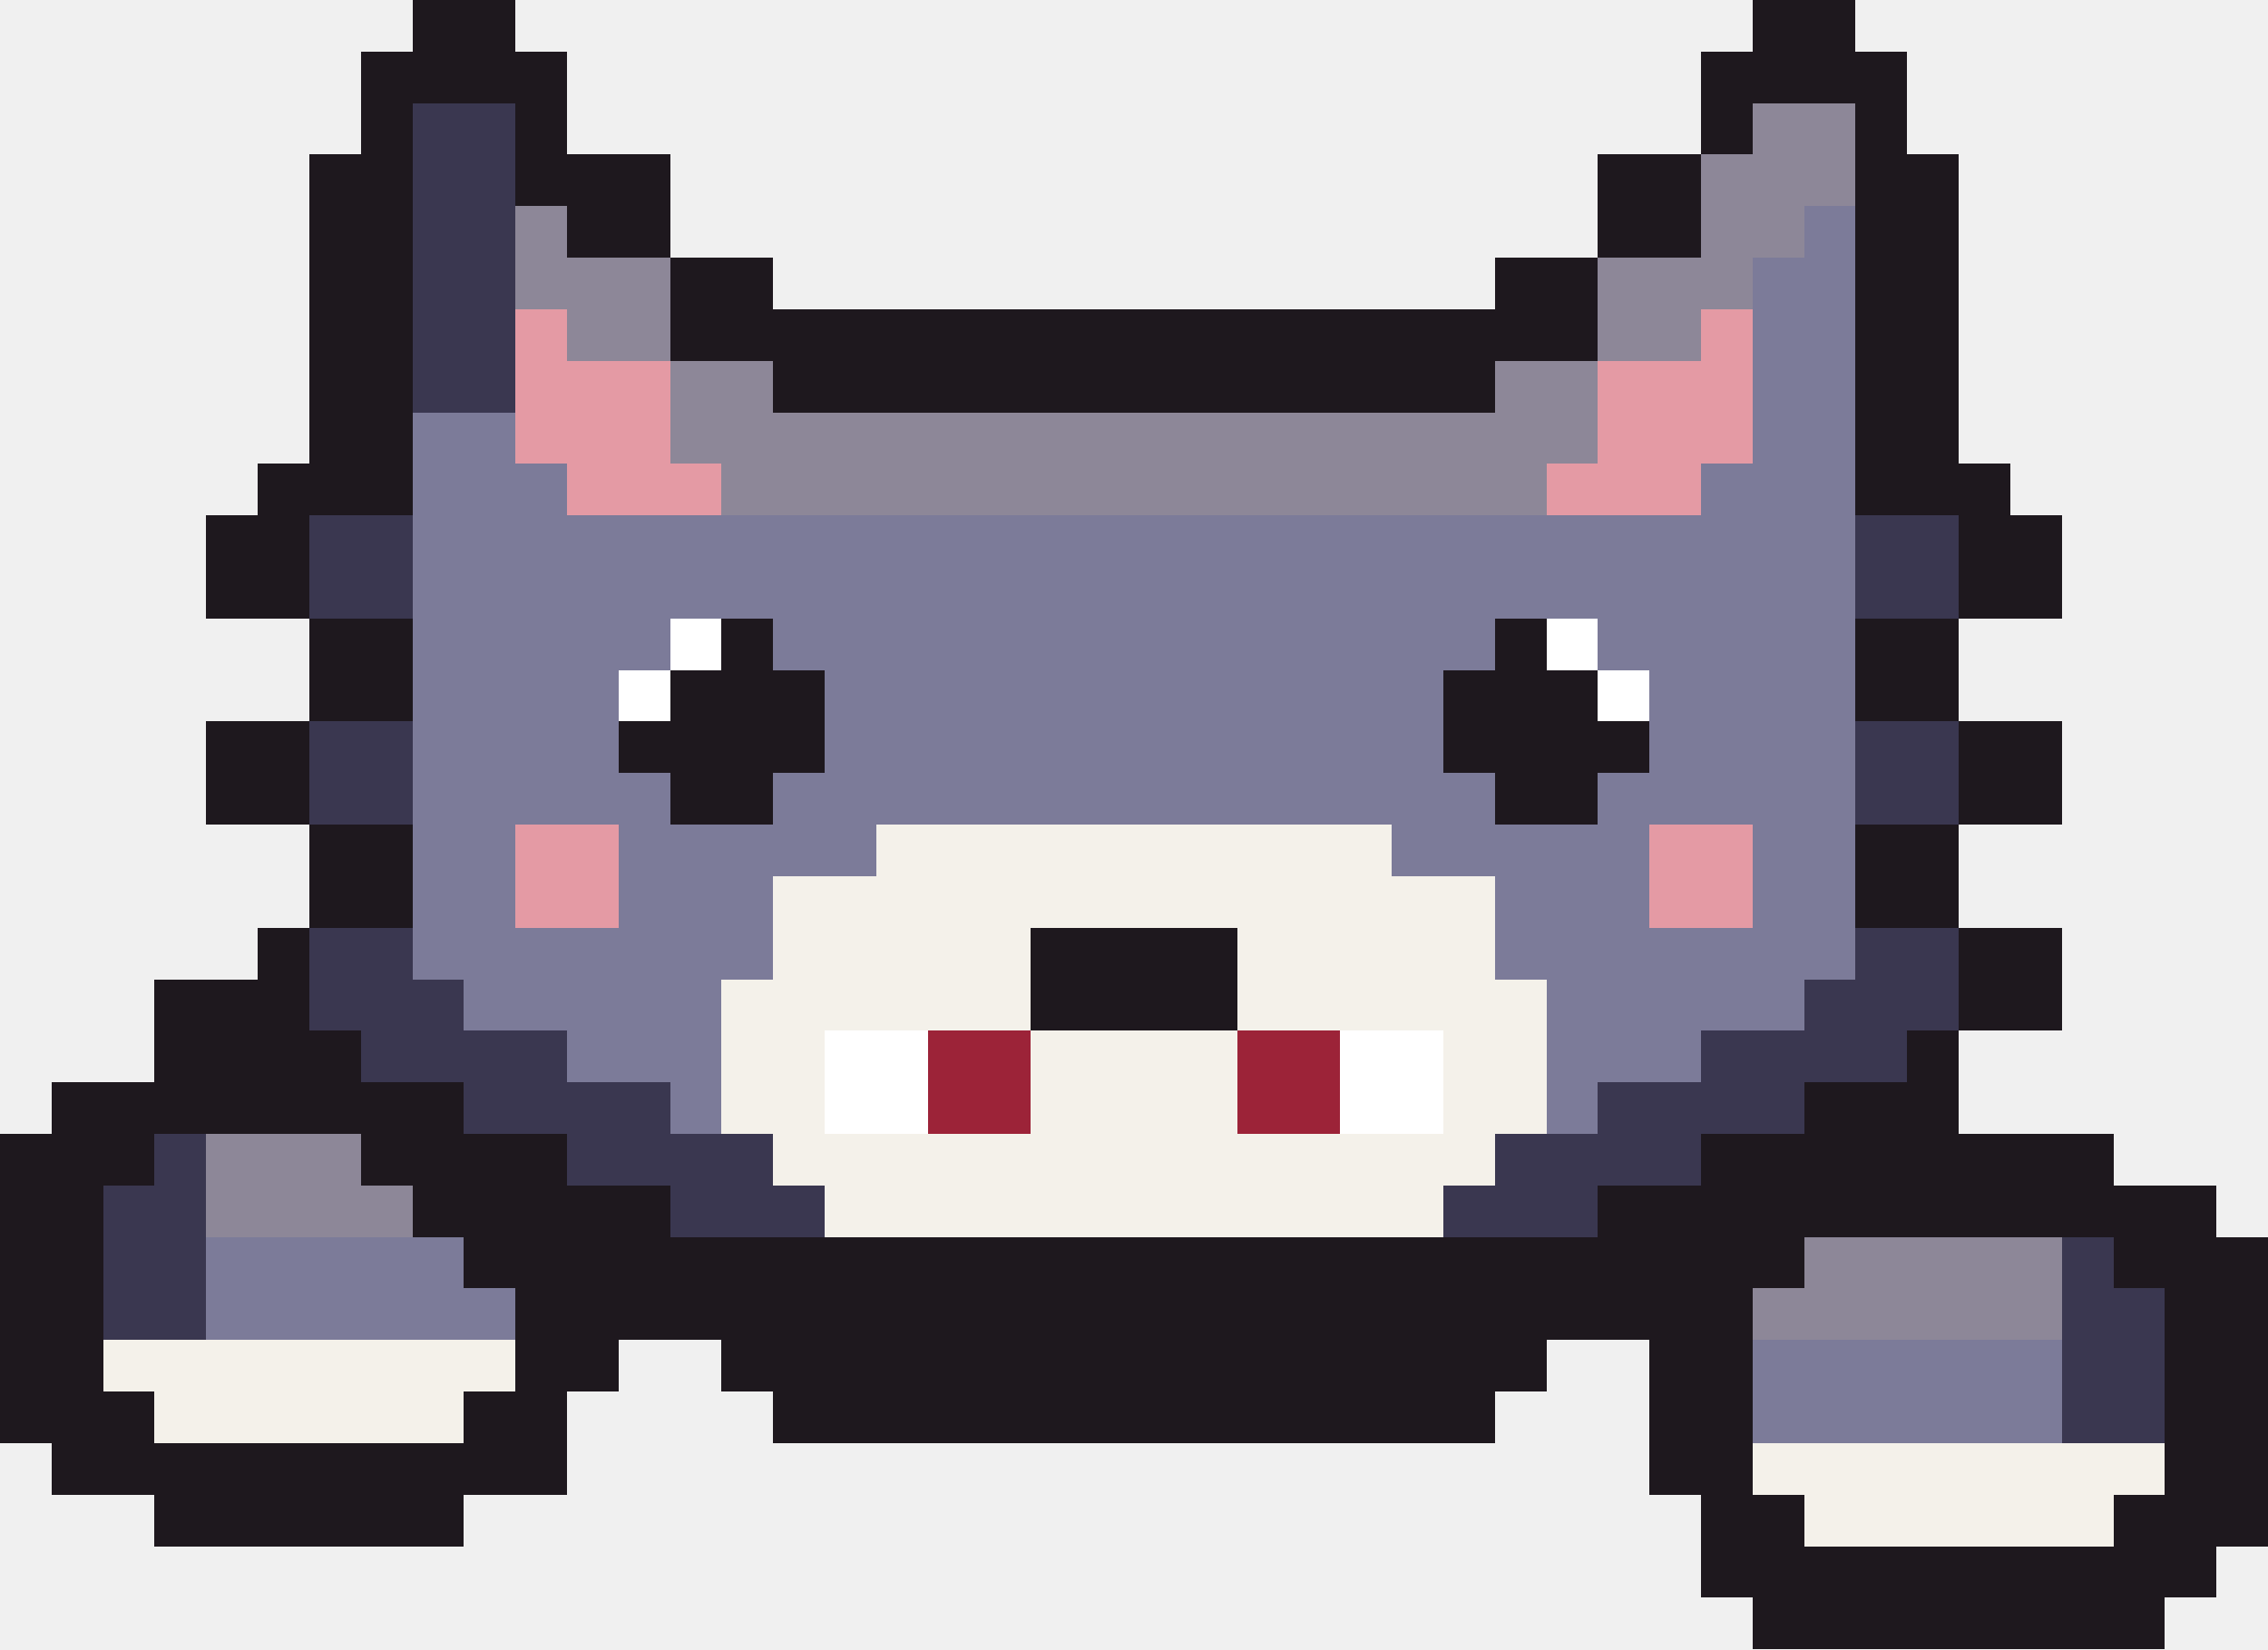
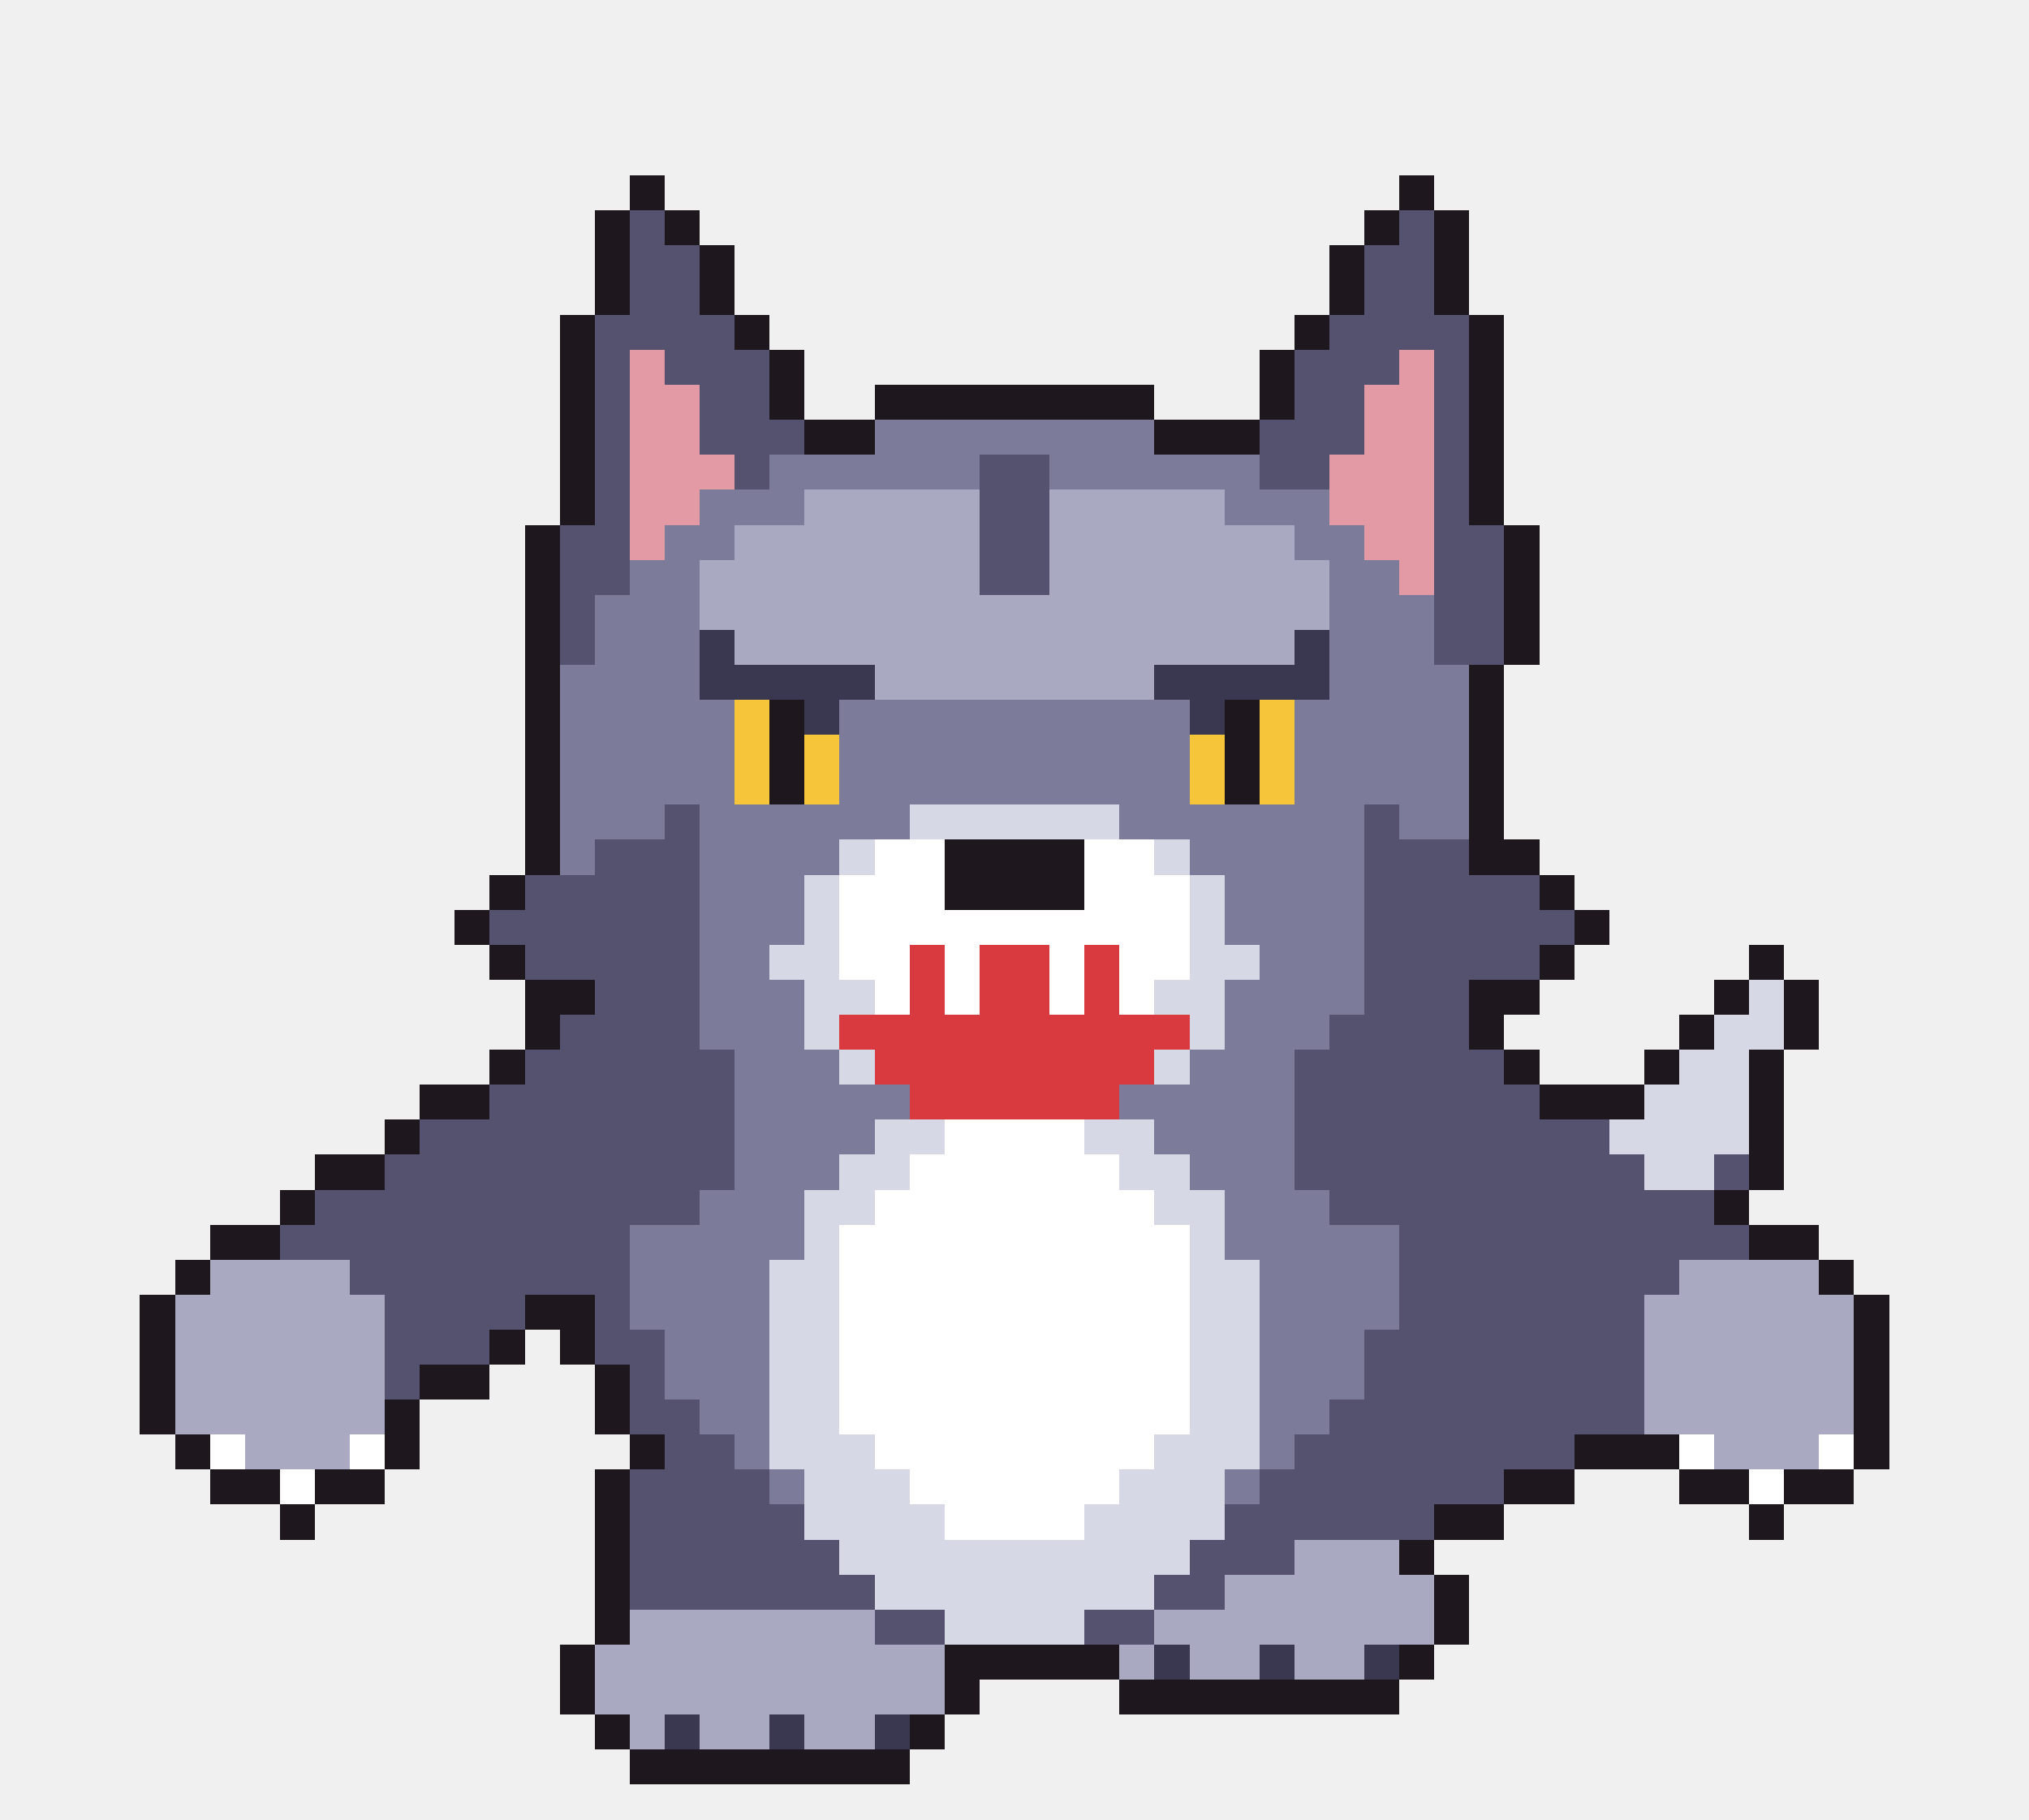
- <svg xmlns="http://www.w3.org/2000/svg" width="44" height="32" viewBox="0 0 44 32" shape-rendering="crispEdges">
-   <rect x="8" y="0" width="2" height="1" fill="#1e181e" />
-   <rect x="34" y="0" width="2" height="1" fill="#1e181e" />
-   <rect x="7" y="1" width="4" height="1" fill="#1e181e" />
-   <rect x="33" y="1" width="4" height="1" fill="#1e181e" />
-   <rect x="7" y="2" width="1" height="1" fill="#1e181e" />
-   <rect x="8" y="2" width="2" height="1" fill="#3a3750" />
-   <rect x="10" y="2" width="1" height="1" fill="#1e181e" />
-   <rect x="33" y="2" width="1" height="1" fill="#1e181e" />
-   <rect x="34" y="2" width="2" height="1" fill="#8d8798" />
-   <rect x="36" y="2" width="1" height="1" fill="#1e181e" />
-   <rect x="6" y="3" width="2" height="1" fill="#1e181e" />
-   <rect x="8" y="3" width="2" height="1" fill="#3a3750" />
-   <rect x="10" y="3" width="3" height="1" fill="#1e181e" />
-   <rect x="31" y="3" width="2" height="1" fill="#1e181e" />
-   <rect x="33" y="3" width="3" height="1" fill="#8d8798" />
-   <rect x="36" y="3" width="2" height="1" fill="#1e181e" />
-   <rect x="6" y="4" width="2" height="1" fill="#1e181e" />
-   <rect x="8" y="4" width="2" height="1" fill="#3a3750" />
-   <rect x="10" y="4" width="1" height="1" fill="#8d8798" />
-   <rect x="11" y="4" width="2" height="1" fill="#1e181e" />
-   <rect x="31" y="4" width="2" height="1" fill="#1e181e" />
-   <rect x="33" y="4" width="2" height="1" fill="#8d8798" />
-   <rect x="35" y="4" width="1" height="1" fill="#7c7b99" />
-   <rect x="36" y="4" width="2" height="1" fill="#1e181e" />
-   <rect x="6" y="5" width="2" height="1" fill="#1e181e" />
-   <rect x="8" y="5" width="2" height="1" fill="#3a3750" />
-   <rect x="10" y="5" width="3" height="1" fill="#8d8798" />
-   <rect x="13" y="5" width="2" height="1" fill="#1e181e" />
-   <rect x="29" y="5" width="2" height="1" fill="#1e181e" />
-   <rect x="31" y="5" width="3" height="1" fill="#8d8798" />
-   <rect x="34" y="5" width="2" height="1" fill="#7c7b99" />
-   <rect x="36" y="5" width="2" height="1" fill="#1e181e" />
-   <rect x="6" y="6" width="2" height="1" fill="#1e181e" />
-   <rect x="8" y="6" width="2" height="1" fill="#3a3750" />
-   <rect x="10" y="6" width="1" height="1" fill="#e49aa4" />
-   <rect x="11" y="6" width="2" height="1" fill="#8d8798" />
-   <rect x="13" y="6" width="18" height="1" fill="#1e181e" />
-   <rect x="31" y="6" width="2" height="1" fill="#8d8798" />
-   <rect x="33" y="6" width="1" height="1" fill="#e49aa4" />
-   <rect x="34" y="6" width="2" height="1" fill="#7c7b99" />
-   <rect x="36" y="6" width="2" height="1" fill="#1e181e" />
-   <rect x="6" y="7" width="2" height="1" fill="#1e181e" />
-   <rect x="8" y="7" width="2" height="1" fill="#3a3750" />
-   <rect x="10" y="7" width="3" height="1" fill="#e49aa4" />
-   <rect x="13" y="7" width="2" height="1" fill="#8d8798" />
-   <rect x="15" y="7" width="14" height="1" fill="#1e181e" />
-   <rect x="29" y="7" width="2" height="1" fill="#8d8798" />
-   <rect x="31" y="7" width="3" height="1" fill="#e49aa4" />
-   <rect x="34" y="7" width="2" height="1" fill="#7c7b99" />
-   <rect x="36" y="7" width="2" height="1" fill="#1e181e" />
-   <rect x="6" y="8" width="2" height="1" fill="#1e181e" />
-   <rect x="8" y="8" width="2" height="1" fill="#7c7b99" />
-   <rect x="10" y="8" width="3" height="1" fill="#e49aa4" />
-   <rect x="13" y="8" width="18" height="1" fill="#8d8798" />
-   <rect x="31" y="8" width="3" height="1" fill="#e49aa4" />
-   <rect x="34" y="8" width="2" height="1" fill="#7c7b99" />
-   <rect x="36" y="8" width="2" height="1" fill="#1e181e" />
-   <rect x="5" y="9" width="3" height="1" fill="#1e181e" />
-   <rect x="8" y="9" width="3" height="1" fill="#7c7b99" />
-   <rect x="11" y="9" width="3" height="1" fill="#e49aa4" />
-   <rect x="14" y="9" width="16" height="1" fill="#8d8798" />
-   <rect x="30" y="9" width="3" height="1" fill="#e49aa4" />
-   <rect x="33" y="9" width="3" height="1" fill="#7c7b99" />
-   <rect x="36" y="9" width="3" height="1" fill="#1e181e" />
-   <rect x="4" y="10" width="2" height="1" fill="#1e181e" />
-   <rect x="6" y="10" width="2" height="1" fill="#3a3750" />
-   <rect x="8" y="10" width="28" height="1" fill="#7c7b99" />
-   <rect x="36" y="10" width="2" height="1" fill="#3a3750" />
-   <rect x="38" y="10" width="2" height="1" fill="#1e181e" />
-   <rect x="4" y="11" width="2" height="1" fill="#1e181e" />
-   <rect x="6" y="11" width="2" height="1" fill="#3a3750" />
-   <rect x="8" y="11" width="28" height="1" fill="#7c7b99" />
-   <rect x="36" y="11" width="2" height="1" fill="#3a3750" />
-   <rect x="38" y="11" width="2" height="1" fill="#1e181e" />
-   <rect x="6" y="12" width="2" height="1" fill="#1e181e" />
-   <rect x="8" y="12" width="5" height="1" fill="#7c7b99" />
-   <rect x="13" y="12" width="1" height="1" fill="#ffffff" />
-   <rect x="14" y="12" width="1" height="1" fill="#1e181e" />
-   <rect x="15" y="12" width="14" height="1" fill="#7c7b99" />
-   <rect x="29" y="12" width="1" height="1" fill="#1e181e" />
-   <rect x="30" y="12" width="1" height="1" fill="#ffffff" />
-   <rect x="31" y="12" width="5" height="1" fill="#7c7b99" />
-   <rect x="36" y="12" width="2" height="1" fill="#1e181e" />
-   <rect x="6" y="13" width="2" height="1" fill="#1e181e" />
-   <rect x="8" y="13" width="4" height="1" fill="#7c7b99" />
-   <rect x="12" y="13" width="1" height="1" fill="#ffffff" />
-   <rect x="13" y="13" width="3" height="1" fill="#1e181e" />
-   <rect x="16" y="13" width="12" height="1" fill="#7c7b99" />
-   <rect x="28" y="13" width="3" height="1" fill="#1e181e" />
-   <rect x="31" y="13" width="1" height="1" fill="#ffffff" />
-   <rect x="32" y="13" width="4" height="1" fill="#7c7b99" />
-   <rect x="36" y="13" width="2" height="1" fill="#1e181e" />
-   <rect x="4" y="14" width="2" height="1" fill="#1e181e" />
-   <rect x="6" y="14" width="2" height="1" fill="#3a3750" />
-   <rect x="8" y="14" width="4" height="1" fill="#7c7b99" />
-   <rect x="12" y="14" width="4" height="1" fill="#1e181e" />
-   <rect x="16" y="14" width="12" height="1" fill="#7c7b99" />
-   <rect x="28" y="14" width="4" height="1" fill="#1e181e" />
-   <rect x="32" y="14" width="4" height="1" fill="#7c7b99" />
-   <rect x="36" y="14" width="2" height="1" fill="#3a3750" />
-   <rect x="38" y="14" width="2" height="1" fill="#1e181e" />
-   <rect x="4" y="15" width="2" height="1" fill="#1e181e" />
-   <rect x="6" y="15" width="2" height="1" fill="#3a3750" />
-   <rect x="8" y="15" width="5" height="1" fill="#7c7b99" />
-   <rect x="13" y="15" width="2" height="1" fill="#1e181e" />
-   <rect x="15" y="15" width="14" height="1" fill="#7c7b99" />
-   <rect x="29" y="15" width="2" height="1" fill="#1e181e" />
-   <rect x="31" y="15" width="5" height="1" fill="#7c7b99" />
-   <rect x="36" y="15" width="2" height="1" fill="#3a3750" />
-   <rect x="38" y="15" width="2" height="1" fill="#1e181e" />
-   <rect x="6" y="16" width="2" height="1" fill="#1e181e" />
-   <rect x="8" y="16" width="2" height="1" fill="#7c7b99" />
-   <rect x="10" y="16" width="2" height="1" fill="#e49aa4" />
-   <rect x="12" y="16" width="5" height="1" fill="#7c7b99" />
-   <rect x="17" y="16" width="10" height="1" fill="#f4f1ea" />
-   <rect x="27" y="16" width="5" height="1" fill="#7c7b99" />
-   <rect x="32" y="16" width="2" height="1" fill="#e49aa4" />
-   <rect x="34" y="16" width="2" height="1" fill="#7c7b99" />
-   <rect x="36" y="16" width="2" height="1" fill="#1e181e" />
-   <rect x="6" y="17" width="2" height="1" fill="#1e181e" />
-   <rect x="8" y="17" width="2" height="1" fill="#7c7b99" />
-   <rect x="10" y="17" width="2" height="1" fill="#e49aa4" />
-   <rect x="12" y="17" width="3" height="1" fill="#7c7b99" />
-   <rect x="15" y="17" width="14" height="1" fill="#f4f1ea" />
-   <rect x="29" y="17" width="3" height="1" fill="#7c7b99" />
-   <rect x="32" y="17" width="2" height="1" fill="#e49aa4" />
-   <rect x="34" y="17" width="2" height="1" fill="#7c7b99" />
-   <rect x="36" y="17" width="2" height="1" fill="#1e181e" />
-   <rect x="5" y="18" width="1" height="1" fill="#1e181e" />
-   <rect x="6" y="18" width="2" height="1" fill="#3a3750" />
-   <rect x="8" y="18" width="7" height="1" fill="#7c7b99" />
-   <rect x="15" y="18" width="5" height="1" fill="#f4f1ea" />
-   <rect x="20" y="18" width="4" height="1" fill="#1e181e" />
-   <rect x="24" y="18" width="5" height="1" fill="#f4f1ea" />
-   <rect x="29" y="18" width="7" height="1" fill="#7c7b99" />
-   <rect x="36" y="18" width="2" height="1" fill="#3a3750" />
-   <rect x="38" y="18" width="2" height="1" fill="#1e181e" />
-   <rect x="3" y="19" width="3" height="1" fill="#1e181e" />
-   <rect x="6" y="19" width="3" height="1" fill="#3a3750" />
-   <rect x="9" y="19" width="5" height="1" fill="#7c7b99" />
-   <rect x="14" y="19" width="6" height="1" fill="#f4f1ea" />
-   <rect x="20" y="19" width="4" height="1" fill="#1e181e" />
-   <rect x="24" y="19" width="6" height="1" fill="#f4f1ea" />
-   <rect x="30" y="19" width="5" height="1" fill="#7c7b99" />
-   <rect x="35" y="19" width="3" height="1" fill="#3a3750" />
-   <rect x="38" y="19" width="2" height="1" fill="#1e181e" />
-   <rect x="3" y="20" width="4" height="1" fill="#1e181e" />
-   <rect x="7" y="20" width="4" height="1" fill="#3a3750" />
-   <rect x="11" y="20" width="3" height="1" fill="#7c7b99" />
-   <rect x="14" y="20" width="2" height="1" fill="#f4f1ea" />
-   <rect x="16" y="20" width="2" height="1" fill="#ffffff" />
-   <rect x="18" y="20" width="2" height="1" fill="#9c2338" />
-   <rect x="20" y="20" width="4" height="1" fill="#f4f1ea" />
-   <rect x="24" y="20" width="2" height="1" fill="#9c2338" />
-   <rect x="26" y="20" width="2" height="1" fill="#ffffff" />
-   <rect x="28" y="20" width="2" height="1" fill="#f4f1ea" />
-   <rect x="30" y="20" width="3" height="1" fill="#7c7b99" />
-   <rect x="33" y="20" width="4" height="1" fill="#3a3750" />
-   <rect x="37" y="20" width="1" height="1" fill="#1e181e" />
-   <rect x="1" y="21" width="8" height="1" fill="#1e181e" />
-   <rect x="9" y="21" width="4" height="1" fill="#3a3750" />
-   <rect x="13" y="21" width="1" height="1" fill="#7c7b99" />
-   <rect x="14" y="21" width="2" height="1" fill="#f4f1ea" />
-   <rect x="16" y="21" width="2" height="1" fill="#ffffff" />
-   <rect x="18" y="21" width="2" height="1" fill="#9c2338" />
-   <rect x="20" y="21" width="4" height="1" fill="#f4f1ea" />
-   <rect x="24" y="21" width="2" height="1" fill="#9c2338" />
-   <rect x="26" y="21" width="2" height="1" fill="#ffffff" />
-   <rect x="28" y="21" width="2" height="1" fill="#f4f1ea" />
-   <rect x="30" y="21" width="1" height="1" fill="#7c7b99" />
-   <rect x="31" y="21" width="4" height="1" fill="#3a3750" />
-   <rect x="35" y="21" width="3" height="1" fill="#1e181e" />
-   <rect x="0" y="22" width="3" height="1" fill="#1e181e" />
-   <rect x="3" y="22" width="1" height="1" fill="#3a3750" />
-   <rect x="4" y="22" width="3" height="1" fill="#8d8798" />
-   <rect x="7" y="22" width="4" height="1" fill="#1e181e" />
-   <rect x="11" y="22" width="4" height="1" fill="#3a3750" />
-   <rect x="15" y="22" width="14" height="1" fill="#f4f1ea" />
-   <rect x="29" y="22" width="4" height="1" fill="#3a3750" />
-   <rect x="33" y="22" width="8" height="1" fill="#1e181e" />
-   <rect x="0" y="23" width="2" height="1" fill="#1e181e" />
-   <rect x="2" y="23" width="2" height="1" fill="#3a3750" />
-   <rect x="4" y="23" width="4" height="1" fill="#8d8798" />
-   <rect x="8" y="23" width="5" height="1" fill="#1e181e" />
-   <rect x="13" y="23" width="3" height="1" fill="#3a3750" />
-   <rect x="16" y="23" width="12" height="1" fill="#f4f1ea" />
-   <rect x="28" y="23" width="3" height="1" fill="#3a3750" />
-   <rect x="31" y="23" width="12" height="1" fill="#1e181e" />
-   <rect x="0" y="24" width="2" height="1" fill="#1e181e" />
-   <rect x="2" y="24" width="2" height="1" fill="#3a3750" />
-   <rect x="4" y="24" width="5" height="1" fill="#7c7b99" />
-   <rect x="9" y="24" width="26" height="1" fill="#1e181e" />
-   <rect x="35" y="24" width="5" height="1" fill="#8d8798" />
-   <rect x="40" y="24" width="1" height="1" fill="#3a3750" />
-   <rect x="41" y="24" width="3" height="1" fill="#1e181e" />
-   <rect x="0" y="25" width="2" height="1" fill="#1e181e" />
-   <rect x="2" y="25" width="2" height="1" fill="#3a3750" />
-   <rect x="4" y="25" width="6" height="1" fill="#7c7b99" />
-   <rect x="10" y="25" width="24" height="1" fill="#1e181e" />
-   <rect x="34" y="25" width="6" height="1" fill="#8d8798" />
-   <rect x="40" y="25" width="2" height="1" fill="#3a3750" />
-   <rect x="42" y="25" width="2" height="1" fill="#1e181e" />
-   <rect x="0" y="26" width="2" height="1" fill="#1e181e" />
-   <rect x="2" y="26" width="8" height="1" fill="#f4f1ea" />
-   <rect x="10" y="26" width="2" height="1" fill="#1e181e" />
-   <rect x="14" y="26" width="16" height="1" fill="#1e181e" />
-   <rect x="32" y="26" width="2" height="1" fill="#1e181e" />
-   <rect x="34" y="26" width="6" height="1" fill="#7c7b99" />
-   <rect x="40" y="26" width="2" height="1" fill="#3a3750" />
-   <rect x="42" y="26" width="2" height="1" fill="#1e181e" />
-   <rect x="0" y="27" width="3" height="1" fill="#1e181e" />
-   <rect x="3" y="27" width="6" height="1" fill="#f4f1ea" />
-   <rect x="9" y="27" width="2" height="1" fill="#1e181e" />
-   <rect x="15" y="27" width="14" height="1" fill="#1e181e" />
-   <rect x="32" y="27" width="2" height="1" fill="#1e181e" />
-   <rect x="34" y="27" width="6" height="1" fill="#7c7b99" />
-   <rect x="40" y="27" width="2" height="1" fill="#3a3750" />
-   <rect x="42" y="27" width="2" height="1" fill="#1e181e" />
-   <rect x="1" y="28" width="10" height="1" fill="#1e181e" />
-   <rect x="32" y="28" width="2" height="1" fill="#1e181e" />
-   <rect x="34" y="28" width="8" height="1" fill="#f4f1ea" />
+ <svg xmlns="http://www.w3.org/2000/svg" width="58" height="52" viewBox="0 0 58 52" shape-rendering="crispEdges">
+   <rect x="18" y="5" width="1" height="1" fill="#1e181e" />
+   <rect x="40" y="5" width="1" height="1" fill="#1e181e" />
+   <rect x="17" y="6" width="1" height="1" fill="#1e181e" />
+   <rect x="18" y="6" width="1" height="1" fill="#55526f" />
+   <rect x="19" y="6" width="1" height="1" fill="#1e181e" />
+   <rect x="39" y="6" width="1" height="1" fill="#1e181e" />
+   <rect x="40" y="6" width="1" height="1" fill="#55526f" />
+   <rect x="41" y="6" width="1" height="1" fill="#1e181e" />
+   <rect x="17" y="7" width="1" height="1" fill="#1e181e" />
+   <rect x="18" y="7" width="2" height="1" fill="#55526f" />
+   <rect x="20" y="7" width="1" height="1" fill="#1e181e" />
+   <rect x="38" y="7" width="1" height="1" fill="#1e181e" />
+   <rect x="39" y="7" width="2" height="1" fill="#55526f" />
+   <rect x="41" y="7" width="1" height="1" fill="#1e181e" />
+   <rect x="17" y="8" width="1" height="1" fill="#1e181e" />
+   <rect x="18" y="8" width="2" height="1" fill="#55526f" />
+   <rect x="20" y="8" width="1" height="1" fill="#1e181e" />
+   <rect x="38" y="8" width="1" height="1" fill="#1e181e" />
+   <rect x="39" y="8" width="2" height="1" fill="#55526f" />
+   <rect x="41" y="8" width="1" height="1" fill="#1e181e" />
+   <rect x="16" y="9" width="1" height="1" fill="#1e181e" />
+   <rect x="17" y="9" width="4" height="1" fill="#55526f" />
+   <rect x="21" y="9" width="1" height="1" fill="#1e181e" />
+   <rect x="37" y="9" width="1" height="1" fill="#1e181e" />
+   <rect x="38" y="9" width="4" height="1" fill="#55526f" />
+   <rect x="42" y="9" width="1" height="1" fill="#1e181e" />
+   <rect x="16" y="10" width="1" height="1" fill="#1e181e" />
+   <rect x="17" y="10" width="1" height="1" fill="#55526f" />
+   <rect x="18" y="10" width="1" height="1" fill="#e49aa4" />
+   <rect x="19" y="10" width="3" height="1" fill="#55526f" />
+   <rect x="22" y="10" width="1" height="1" fill="#1e181e" />
+   <rect x="36" y="10" width="1" height="1" fill="#1e181e" />
+   <rect x="37" y="10" width="3" height="1" fill="#55526f" />
+   <rect x="40" y="10" width="1" height="1" fill="#e49aa4" />
+   <rect x="41" y="10" width="1" height="1" fill="#55526f" />
+   <rect x="42" y="10" width="1" height="1" fill="#1e181e" />
+   <rect x="16" y="11" width="1" height="1" fill="#1e181e" />
+   <rect x="17" y="11" width="1" height="1" fill="#55526f" />
+   <rect x="18" y="11" width="2" height="1" fill="#e49aa4" />
+   <rect x="20" y="11" width="2" height="1" fill="#55526f" />
+   <rect x="22" y="11" width="1" height="1" fill="#1e181e" />
+   <rect x="25" y="11" width="8" height="1" fill="#1e181e" />
+   <rect x="36" y="11" width="1" height="1" fill="#1e181e" />
+   <rect x="37" y="11" width="2" height="1" fill="#55526f" />
+   <rect x="39" y="11" width="2" height="1" fill="#e49aa4" />
+   <rect x="41" y="11" width="1" height="1" fill="#55526f" />
+   <rect x="42" y="11" width="1" height="1" fill="#1e181e" />
+   <rect x="16" y="12" width="1" height="1" fill="#1e181e" />
+   <rect x="17" y="12" width="1" height="1" fill="#55526f" />
+   <rect x="18" y="12" width="2" height="1" fill="#e49aa4" />
+   <rect x="20" y="12" width="3" height="1" fill="#55526f" />
+   <rect x="23" y="12" width="2" height="1" fill="#1e181e" />
+   <rect x="25" y="12" width="8" height="1" fill="#7c7b99" />
+   <rect x="33" y="12" width="3" height="1" fill="#1e181e" />
+   <rect x="36" y="12" width="3" height="1" fill="#55526f" />
+   <rect x="39" y="12" width="2" height="1" fill="#e49aa4" />
+   <rect x="41" y="12" width="1" height="1" fill="#55526f" />
+   <rect x="42" y="12" width="1" height="1" fill="#1e181e" />
+   <rect x="16" y="13" width="1" height="1" fill="#1e181e" />
+   <rect x="17" y="13" width="1" height="1" fill="#55526f" />
+   <rect x="18" y="13" width="3" height="1" fill="#e49aa4" />
+   <rect x="21" y="13" width="1" height="1" fill="#55526f" />
+   <rect x="22" y="13" width="6" height="1" fill="#7c7b99" />
+   <rect x="28" y="13" width="2" height="1" fill="#55526f" />
+   <rect x="30" y="13" width="6" height="1" fill="#7c7b99" />
+   <rect x="36" y="13" width="2" height="1" fill="#55526f" />
+   <rect x="38" y="13" width="3" height="1" fill="#e49aa4" />
+   <rect x="41" y="13" width="1" height="1" fill="#55526f" />
+   <rect x="42" y="13" width="1" height="1" fill="#1e181e" />
+   <rect x="16" y="14" width="1" height="1" fill="#1e181e" />
+   <rect x="17" y="14" width="1" height="1" fill="#55526f" />
+   <rect x="18" y="14" width="2" height="1" fill="#e49aa4" />
+   <rect x="20" y="14" width="3" height="1" fill="#7c7b99" />
+   <rect x="23" y="14" width="5" height="1" fill="#a9aac2" />
+   <rect x="28" y="14" width="2" height="1" fill="#55526f" />
+   <rect x="30" y="14" width="5" height="1" fill="#a9aac2" />
+   <rect x="35" y="14" width="3" height="1" fill="#7c7b99" />
+   <rect x="38" y="14" width="3" height="1" fill="#e49aa4" />
+   <rect x="41" y="14" width="1" height="1" fill="#55526f" />
+   <rect x="42" y="14" width="1" height="1" fill="#1e181e" />
+   <rect x="15" y="15" width="1" height="1" fill="#1e181e" />
+   <rect x="16" y="15" width="2" height="1" fill="#55526f" />
+   <rect x="18" y="15" width="1" height="1" fill="#e49aa4" />
+   <rect x="19" y="15" width="2" height="1" fill="#7c7b99" />
+   <rect x="21" y="15" width="7" height="1" fill="#a9aac2" />
+   <rect x="28" y="15" width="2" height="1" fill="#55526f" />
+   <rect x="30" y="15" width="7" height="1" fill="#a9aac2" />
+   <rect x="37" y="15" width="2" height="1" fill="#7c7b99" />
+   <rect x="39" y="15" width="2" height="1" fill="#e49aa4" />
+   <rect x="41" y="15" width="2" height="1" fill="#55526f" />
+   <rect x="43" y="15" width="1" height="1" fill="#1e181e" />
+   <rect x="15" y="16" width="1" height="1" fill="#1e181e" />
+   <rect x="16" y="16" width="2" height="1" fill="#55526f" />
+   <rect x="18" y="16" width="2" height="1" fill="#7c7b99" />
+   <rect x="20" y="16" width="8" height="1" fill="#a9aac2" />
+   <rect x="28" y="16" width="2" height="1" fill="#55526f" />
+   <rect x="30" y="16" width="8" height="1" fill="#a9aac2" />
+   <rect x="38" y="16" width="2" height="1" fill="#7c7b99" />
+   <rect x="40" y="16" width="1" height="1" fill="#e49aa4" />
+   <rect x="41" y="16" width="2" height="1" fill="#55526f" />
+   <rect x="43" y="16" width="1" height="1" fill="#1e181e" />
+   <rect x="15" y="17" width="1" height="1" fill="#1e181e" />
+   <rect x="16" y="17" width="1" height="1" fill="#55526f" />
+   <rect x="17" y="17" width="3" height="1" fill="#7c7b99" />
+   <rect x="20" y="17" width="18" height="1" fill="#a9aac2" />
+   <rect x="38" y="17" width="3" height="1" fill="#7c7b99" />
+   <rect x="41" y="17" width="2" height="1" fill="#55526f" />
+   <rect x="43" y="17" width="1" height="1" fill="#1e181e" />
+   <rect x="15" y="18" width="1" height="1" fill="#1e181e" />
+   <rect x="16" y="18" width="1" height="1" fill="#55526f" />
+   <rect x="17" y="18" width="3" height="1" fill="#7c7b99" />
+   <rect x="20" y="18" width="1" height="1" fill="#3a3750" />
+   <rect x="21" y="18" width="16" height="1" fill="#a9aac2" />
+   <rect x="37" y="18" width="1" height="1" fill="#3a3750" />
+   <rect x="38" y="18" width="3" height="1" fill="#7c7b99" />
+   <rect x="41" y="18" width="2" height="1" fill="#55526f" />
+   <rect x="43" y="18" width="1" height="1" fill="#1e181e" />
+   <rect x="15" y="19" width="1" height="1" fill="#1e181e" />
+   <rect x="16" y="19" width="4" height="1" fill="#7c7b99" />
+   <rect x="20" y="19" width="5" height="1" fill="#3a3750" />
+   <rect x="25" y="19" width="8" height="1" fill="#a9aac2" />
+   <rect x="33" y="19" width="5" height="1" fill="#3a3750" />
+   <rect x="38" y="19" width="4" height="1" fill="#7c7b99" />
+   <rect x="42" y="19" width="1" height="1" fill="#1e181e" />
+   <rect x="15" y="20" width="1" height="1" fill="#1e181e" />
+   <rect x="16" y="20" width="5" height="1" fill="#7c7b99" />
+   <rect x="21" y="20" width="1" height="1" fill="#f7c53a" />
+   <rect x="22" y="20" width="1" height="1" fill="#1e181e" />
+   <rect x="23" y="20" width="1" height="1" fill="#3a3750" />
+   <rect x="24" y="20" width="10" height="1" fill="#7c7b99" />
+   <rect x="34" y="20" width="1" height="1" fill="#3a3750" />
+   <rect x="35" y="20" width="1" height="1" fill="#1e181e" />
+   <rect x="36" y="20" width="1" height="1" fill="#f7c53a" />
+   <rect x="37" y="20" width="5" height="1" fill="#7c7b99" />
+   <rect x="42" y="20" width="1" height="1" fill="#1e181e" />
+   <rect x="15" y="21" width="1" height="1" fill="#1e181e" />
+   <rect x="16" y="21" width="5" height="1" fill="#7c7b99" />
+   <rect x="21" y="21" width="1" height="1" fill="#f7c53a" />
+   <rect x="22" y="21" width="1" height="1" fill="#1e181e" />
+   <rect x="23" y="21" width="1" height="1" fill="#f7c53a" />
+   <rect x="24" y="21" width="10" height="1" fill="#7c7b99" />
+   <rect x="34" y="21" width="1" height="1" fill="#f7c53a" />
+   <rect x="35" y="21" width="1" height="1" fill="#1e181e" />
+   <rect x="36" y="21" width="1" height="1" fill="#f7c53a" />
+   <rect x="37" y="21" width="5" height="1" fill="#7c7b99" />
+   <rect x="42" y="21" width="1" height="1" fill="#1e181e" />
+   <rect x="15" y="22" width="1" height="1" fill="#1e181e" />
+   <rect x="16" y="22" width="5" height="1" fill="#7c7b99" />
+   <rect x="21" y="22" width="1" height="1" fill="#f7c53a" />
+   <rect x="22" y="22" width="1" height="1" fill="#1e181e" />
+   <rect x="23" y="22" width="1" height="1" fill="#f7c53a" />
+   <rect x="24" y="22" width="10" height="1" fill="#7c7b99" />
+   <rect x="34" y="22" width="1" height="1" fill="#f7c53a" />
+   <rect x="35" y="22" width="1" height="1" fill="#1e181e" />
+   <rect x="36" y="22" width="1" height="1" fill="#f7c53a" />
+   <rect x="37" y="22" width="5" height="1" fill="#7c7b99" />
+   <rect x="42" y="22" width="1" height="1" fill="#1e181e" />
+   <rect x="15" y="23" width="1" height="1" fill="#1e181e" />
+   <rect x="16" y="23" width="3" height="1" fill="#7c7b99" />
+   <rect x="19" y="23" width="1" height="1" fill="#55526f" />
+   <rect x="20" y="23" width="6" height="1" fill="#7c7b99" />
+   <rect x="26" y="23" width="6" height="1" fill="#d6d8e6" />
+   <rect x="32" y="23" width="7" height="1" fill="#7c7b99" />
+   <rect x="39" y="23" width="1" height="1" fill="#55526f" />
+   <rect x="40" y="23" width="2" height="1" fill="#7c7b99" />
+   <rect x="42" y="23" width="1" height="1" fill="#1e181e" />
+   <rect x="15" y="24" width="1" height="1" fill="#1e181e" />
+   <rect x="16" y="24" width="1" height="1" fill="#7c7b99" />
+   <rect x="17" y="24" width="3" height="1" fill="#55526f" />
+   <rect x="20" y="24" width="4" height="1" fill="#7c7b99" />
+   <rect x="24" y="24" width="1" height="1" fill="#d6d8e6" />
+   <rect x="25" y="24" width="2" height="1" fill="#ffffff" />
+   <rect x="27" y="24" width="4" height="1" fill="#1e181e" />
+   <rect x="31" y="24" width="2" height="1" fill="#ffffff" />
+   <rect x="33" y="24" width="1" height="1" fill="#d6d8e6" />
+   <rect x="34" y="24" width="5" height="1" fill="#7c7b99" />
+   <rect x="39" y="24" width="3" height="1" fill="#55526f" />
+   <rect x="42" y="24" width="2" height="1" fill="#1e181e" />
+   <rect x="14" y="25" width="1" height="1" fill="#1e181e" />
+   <rect x="15" y="25" width="5" height="1" fill="#55526f" />
+   <rect x="20" y="25" width="3" height="1" fill="#7c7b99" />
+   <rect x="23" y="25" width="1" height="1" fill="#d6d8e6" />
+   <rect x="24" y="25" width="3" height="1" fill="#ffffff" />
+   <rect x="27" y="25" width="4" height="1" fill="#1e181e" />
+   <rect x="31" y="25" width="3" height="1" fill="#ffffff" />
+   <rect x="34" y="25" width="1" height="1" fill="#d6d8e6" />
+   <rect x="35" y="25" width="4" height="1" fill="#7c7b99" />
+   <rect x="39" y="25" width="5" height="1" fill="#55526f" />
+   <rect x="44" y="25" width="1" height="1" fill="#1e181e" />
+   <rect x="13" y="26" width="1" height="1" fill="#1e181e" />
+   <rect x="14" y="26" width="6" height="1" fill="#55526f" />
+   <rect x="20" y="26" width="3" height="1" fill="#7c7b99" />
+   <rect x="23" y="26" width="1" height="1" fill="#d6d8e6" />
+   <rect x="24" y="26" width="10" height="1" fill="#ffffff" />
+   <rect x="34" y="26" width="1" height="1" fill="#d6d8e6" />
+   <rect x="35" y="26" width="4" height="1" fill="#7c7b99" />
+   <rect x="39" y="26" width="6" height="1" fill="#55526f" />
+   <rect x="45" y="26" width="1" height="1" fill="#1e181e" />
+   <rect x="14" y="27" width="1" height="1" fill="#1e181e" />
+   <rect x="15" y="27" width="5" height="1" fill="#55526f" />
+   <rect x="20" y="27" width="2" height="1" fill="#7c7b99" />
+   <rect x="22" y="27" width="2" height="1" fill="#d6d8e6" />
+   <rect x="24" y="27" width="2" height="1" fill="#ffffff" />
+   <rect x="26" y="27" width="1" height="1" fill="#d83a3f" />
+   <rect x="27" y="27" width="1" height="1" fill="#ffffff" />
+   <rect x="28" y="27" width="2" height="1" fill="#d83a3f" />
+   <rect x="30" y="27" width="1" height="1" fill="#ffffff" />
+   <rect x="31" y="27" width="1" height="1" fill="#d83a3f" />
+   <rect x="32" y="27" width="2" height="1" fill="#ffffff" />
+   <rect x="34" y="27" width="2" height="1" fill="#d6d8e6" />
+   <rect x="36" y="27" width="3" height="1" fill="#7c7b99" />
+   <rect x="39" y="27" width="5" height="1" fill="#55526f" />
+   <rect x="44" y="27" width="1" height="1" fill="#1e181e" />
+   <rect x="50" y="27" width="1" height="1" fill="#1e181e" />
+   <rect x="15" y="28" width="2" height="1" fill="#1e181e" />
+   <rect x="17" y="28" width="3" height="1" fill="#55526f" />
+   <rect x="20" y="28" width="3" height="1" fill="#7c7b99" />
+   <rect x="23" y="28" width="2" height="1" fill="#d6d8e6" />
+   <rect x="25" y="28" width="1" height="1" fill="#ffffff" />
+   <rect x="26" y="28" width="1" height="1" fill="#d83a3f" />
+   <rect x="27" y="28" width="1" height="1" fill="#ffffff" />
+   <rect x="28" y="28" width="2" height="1" fill="#d83a3f" />
+   <rect x="30" y="28" width="1" height="1" fill="#ffffff" />
+   <rect x="31" y="28" width="1" height="1" fill="#d83a3f" />
+   <rect x="32" y="28" width="1" height="1" fill="#ffffff" />
+   <rect x="33" y="28" width="2" height="1" fill="#d6d8e6" />
+   <rect x="35" y="28" width="4" height="1" fill="#7c7b99" />
+   <rect x="39" y="28" width="3" height="1" fill="#55526f" />
  <rect x="42" y="28" width="2" height="1" fill="#1e181e" />
-   <rect x="3" y="29" width="6" height="1" fill="#1e181e" />
-   <rect x="33" y="29" width="2" height="1" fill="#1e181e" />
-   <rect x="35" y="29" width="6" height="1" fill="#f4f1ea" />
-   <rect x="41" y="29" width="3" height="1" fill="#1e181e" />
-   <rect x="33" y="30" width="10" height="1" fill="#1e181e" />
-   <rect x="34" y="31" width="8" height="1" fill="#1e181e" />
+   <rect x="49" y="28" width="1" height="1" fill="#1e181e" />
+   <rect x="50" y="28" width="1" height="1" fill="#d6d8e6" />
+   <rect x="51" y="28" width="1" height="1" fill="#1e181e" />
+   <rect x="15" y="29" width="1" height="1" fill="#1e181e" />
+   <rect x="16" y="29" width="4" height="1" fill="#55526f" />
+   <rect x="20" y="29" width="3" height="1" fill="#7c7b99" />
+   <rect x="23" y="29" width="1" height="1" fill="#d6d8e6" />
+   <rect x="24" y="29" width="10" height="1" fill="#d83a3f" />
+   <rect x="34" y="29" width="1" height="1" fill="#d6d8e6" />
+   <rect x="35" y="29" width="3" height="1" fill="#7c7b99" />
+   <rect x="38" y="29" width="4" height="1" fill="#55526f" />
+   <rect x="42" y="29" width="1" height="1" fill="#1e181e" />
+   <rect x="48" y="29" width="1" height="1" fill="#1e181e" />
+   <rect x="49" y="29" width="2" height="1" fill="#d6d8e6" />
+   <rect x="51" y="29" width="1" height="1" fill="#1e181e" />
+   <rect x="14" y="30" width="1" height="1" fill="#1e181e" />
+   <rect x="15" y="30" width="6" height="1" fill="#55526f" />
+   <rect x="21" y="30" width="3" height="1" fill="#7c7b99" />
+   <rect x="24" y="30" width="1" height="1" fill="#d6d8e6" />
+   <rect x="25" y="30" width="8" height="1" fill="#d83a3f" />
+   <rect x="33" y="30" width="1" height="1" fill="#d6d8e6" />
+   <rect x="34" y="30" width="3" height="1" fill="#7c7b99" />
+   <rect x="37" y="30" width="6" height="1" fill="#55526f" />
+   <rect x="43" y="30" width="1" height="1" fill="#1e181e" />
+   <rect x="47" y="30" width="1" height="1" fill="#1e181e" />
+   <rect x="48" y="30" width="2" height="1" fill="#d6d8e6" />
+   <rect x="50" y="30" width="1" height="1" fill="#1e181e" />
+   <rect x="12" y="31" width="2" height="1" fill="#1e181e" />
+   <rect x="14" y="31" width="7" height="1" fill="#55526f" />
+   <rect x="21" y="31" width="5" height="1" fill="#7c7b99" />
+   <rect x="26" y="31" width="6" height="1" fill="#d83a3f" />
+   <rect x="32" y="31" width="5" height="1" fill="#7c7b99" />
+   <rect x="37" y="31" width="7" height="1" fill="#55526f" />
+   <rect x="44" y="31" width="3" height="1" fill="#1e181e" />
+   <rect x="47" y="31" width="3" height="1" fill="#d6d8e6" />
+   <rect x="50" y="31" width="1" height="1" fill="#1e181e" />
+   <rect x="11" y="32" width="1" height="1" fill="#1e181e" />
+   <rect x="12" y="32" width="9" height="1" fill="#55526f" />
+   <rect x="21" y="32" width="4" height="1" fill="#7c7b99" />
+   <rect x="25" y="32" width="2" height="1" fill="#d6d8e6" />
+   <rect x="27" y="32" width="4" height="1" fill="#ffffff" />
+   <rect x="31" y="32" width="2" height="1" fill="#d6d8e6" />
+   <rect x="33" y="32" width="4" height="1" fill="#7c7b99" />
+   <rect x="37" y="32" width="9" height="1" fill="#55526f" />
+   <rect x="46" y="32" width="4" height="1" fill="#d6d8e6" />
+   <rect x="50" y="32" width="1" height="1" fill="#1e181e" />
+   <rect x="9" y="33" width="2" height="1" fill="#1e181e" />
+   <rect x="11" y="33" width="10" height="1" fill="#55526f" />
+   <rect x="21" y="33" width="3" height="1" fill="#7c7b99" />
+   <rect x="24" y="33" width="2" height="1" fill="#d6d8e6" />
+   <rect x="26" y="33" width="6" height="1" fill="#ffffff" />
+   <rect x="32" y="33" width="2" height="1" fill="#d6d8e6" />
+   <rect x="34" y="33" width="3" height="1" fill="#7c7b99" />
+   <rect x="37" y="33" width="10" height="1" fill="#55526f" />
+   <rect x="47" y="33" width="2" height="1" fill="#d6d8e6" />
+   <rect x="49" y="33" width="1" height="1" fill="#55526f" />
+   <rect x="50" y="33" width="1" height="1" fill="#1e181e" />
+   <rect x="8" y="34" width="1" height="1" fill="#1e181e" />
+   <rect x="9" y="34" width="11" height="1" fill="#55526f" />
+   <rect x="20" y="34" width="3" height="1" fill="#7c7b99" />
+   <rect x="23" y="34" width="2" height="1" fill="#d6d8e6" />
+   <rect x="25" y="34" width="8" height="1" fill="#ffffff" />
+   <rect x="33" y="34" width="2" height="1" fill="#d6d8e6" />
+   <rect x="35" y="34" width="3" height="1" fill="#7c7b99" />
+   <rect x="38" y="34" width="11" height="1" fill="#55526f" />
+   <rect x="49" y="34" width="1" height="1" fill="#1e181e" />
+   <rect x="6" y="35" width="2" height="1" fill="#1e181e" />
+   <rect x="8" y="35" width="10" height="1" fill="#55526f" />
+   <rect x="18" y="35" width="5" height="1" fill="#7c7b99" />
+   <rect x="23" y="35" width="1" height="1" fill="#d6d8e6" />
+   <rect x="24" y="35" width="10" height="1" fill="#ffffff" />
+   <rect x="34" y="35" width="1" height="1" fill="#d6d8e6" />
+   <rect x="35" y="35" width="5" height="1" fill="#7c7b99" />
+   <rect x="40" y="35" width="10" height="1" fill="#55526f" />
+   <rect x="50" y="35" width="2" height="1" fill="#1e181e" />
+   <rect x="5" y="36" width="1" height="1" fill="#1e181e" />
+   <rect x="6" y="36" width="4" height="1" fill="#a9aac2" />
+   <rect x="10" y="36" width="8" height="1" fill="#55526f" />
+   <rect x="18" y="36" width="4" height="1" fill="#7c7b99" />
+   <rect x="22" y="36" width="2" height="1" fill="#d6d8e6" />
+   <rect x="24" y="36" width="10" height="1" fill="#ffffff" />
+   <rect x="34" y="36" width="2" height="1" fill="#d6d8e6" />
+   <rect x="36" y="36" width="4" height="1" fill="#7c7b99" />
+   <rect x="40" y="36" width="8" height="1" fill="#55526f" />
+   <rect x="48" y="36" width="4" height="1" fill="#a9aac2" />
+   <rect x="52" y="36" width="1" height="1" fill="#1e181e" />
+   <rect x="4" y="37" width="1" height="1" fill="#1e181e" />
+   <rect x="5" y="37" width="6" height="1" fill="#a9aac2" />
+   <rect x="11" y="37" width="4" height="1" fill="#55526f" />
+   <rect x="15" y="37" width="2" height="1" fill="#1e181e" />
+   <rect x="17" y="37" width="1" height="1" fill="#55526f" />
+   <rect x="18" y="37" width="4" height="1" fill="#7c7b99" />
+   <rect x="22" y="37" width="2" height="1" fill="#d6d8e6" />
+   <rect x="24" y="37" width="10" height="1" fill="#ffffff" />
+   <rect x="34" y="37" width="2" height="1" fill="#d6d8e6" />
+   <rect x="36" y="37" width="4" height="1" fill="#7c7b99" />
+   <rect x="40" y="37" width="7" height="1" fill="#55526f" />
+   <rect x="47" y="37" width="6" height="1" fill="#a9aac2" />
+   <rect x="53" y="37" width="1" height="1" fill="#1e181e" />
+   <rect x="4" y="38" width="1" height="1" fill="#1e181e" />
+   <rect x="5" y="38" width="6" height="1" fill="#a9aac2" />
+   <rect x="11" y="38" width="3" height="1" fill="#55526f" />
+   <rect x="14" y="38" width="1" height="1" fill="#1e181e" />
+   <rect x="16" y="38" width="1" height="1" fill="#1e181e" />
+   <rect x="17" y="38" width="2" height="1" fill="#55526f" />
+   <rect x="19" y="38" width="3" height="1" fill="#7c7b99" />
+   <rect x="22" y="38" width="2" height="1" fill="#d6d8e6" />
+   <rect x="24" y="38" width="10" height="1" fill="#ffffff" />
+   <rect x="34" y="38" width="2" height="1" fill="#d6d8e6" />
+   <rect x="36" y="38" width="3" height="1" fill="#7c7b99" />
+   <rect x="39" y="38" width="8" height="1" fill="#55526f" />
+   <rect x="47" y="38" width="6" height="1" fill="#a9aac2" />
+   <rect x="53" y="38" width="1" height="1" fill="#1e181e" />
+   <rect x="4" y="39" width="1" height="1" fill="#1e181e" />
+   <rect x="5" y="39" width="6" height="1" fill="#a9aac2" />
+   <rect x="11" y="39" width="1" height="1" fill="#55526f" />
+   <rect x="12" y="39" width="2" height="1" fill="#1e181e" />
+   <rect x="17" y="39" width="1" height="1" fill="#1e181e" />
+   <rect x="18" y="39" width="1" height="1" fill="#55526f" />
+   <rect x="19" y="39" width="3" height="1" fill="#7c7b99" />
+   <rect x="22" y="39" width="2" height="1" fill="#d6d8e6" />
+   <rect x="24" y="39" width="10" height="1" fill="#ffffff" />
+   <rect x="34" y="39" width="2" height="1" fill="#d6d8e6" />
+   <rect x="36" y="39" width="3" height="1" fill="#7c7b99" />
+   <rect x="39" y="39" width="8" height="1" fill="#55526f" />
+   <rect x="47" y="39" width="6" height="1" fill="#a9aac2" />
+   <rect x="53" y="39" width="1" height="1" fill="#1e181e" />
+   <rect x="4" y="40" width="1" height="1" fill="#1e181e" />
+   <rect x="5" y="40" width="6" height="1" fill="#a9aac2" />
+   <rect x="11" y="40" width="1" height="1" fill="#1e181e" />
+   <rect x="17" y="40" width="1" height="1" fill="#1e181e" />
+   <rect x="18" y="40" width="2" height="1" fill="#55526f" />
+   <rect x="20" y="40" width="2" height="1" fill="#7c7b99" />
+   <rect x="22" y="40" width="2" height="1" fill="#d6d8e6" />
+   <rect x="24" y="40" width="10" height="1" fill="#ffffff" />
+   <rect x="34" y="40" width="2" height="1" fill="#d6d8e6" />
+   <rect x="36" y="40" width="2" height="1" fill="#7c7b99" />
+   <rect x="38" y="40" width="9" height="1" fill="#55526f" />
+   <rect x="47" y="40" width="6" height="1" fill="#a9aac2" />
+   <rect x="53" y="40" width="1" height="1" fill="#1e181e" />
+   <rect x="5" y="41" width="1" height="1" fill="#1e181e" />
+   <rect x="6" y="41" width="1" height="1" fill="#ffffff" />
+   <rect x="7" y="41" width="3" height="1" fill="#a9aac2" />
+   <rect x="10" y="41" width="1" height="1" fill="#ffffff" />
+   <rect x="11" y="41" width="1" height="1" fill="#1e181e" />
+   <rect x="18" y="41" width="1" height="1" fill="#1e181e" />
+   <rect x="19" y="41" width="2" height="1" fill="#55526f" />
+   <rect x="21" y="41" width="1" height="1" fill="#7c7b99" />
+   <rect x="22" y="41" width="3" height="1" fill="#d6d8e6" />
+   <rect x="25" y="41" width="8" height="1" fill="#ffffff" />
+   <rect x="33" y="41" width="3" height="1" fill="#d6d8e6" />
+   <rect x="36" y="41" width="1" height="1" fill="#7c7b99" />
+   <rect x="37" y="41" width="8" height="1" fill="#55526f" />
+   <rect x="45" y="41" width="3" height="1" fill="#1e181e" />
+   <rect x="48" y="41" width="1" height="1" fill="#ffffff" />
+   <rect x="49" y="41" width="3" height="1" fill="#a9aac2" />
+   <rect x="52" y="41" width="1" height="1" fill="#ffffff" />
+   <rect x="53" y="41" width="1" height="1" fill="#1e181e" />
+   <rect x="6" y="42" width="2" height="1" fill="#1e181e" />
+   <rect x="8" y="42" width="1" height="1" fill="#ffffff" />
+   <rect x="9" y="42" width="2" height="1" fill="#1e181e" />
+   <rect x="17" y="42" width="1" height="1" fill="#1e181e" />
+   <rect x="18" y="42" width="4" height="1" fill="#55526f" />
+   <rect x="22" y="42" width="1" height="1" fill="#7c7b99" />
+   <rect x="23" y="42" width="3" height="1" fill="#d6d8e6" />
+   <rect x="26" y="42" width="6" height="1" fill="#ffffff" />
+   <rect x="32" y="42" width="3" height="1" fill="#d6d8e6" />
+   <rect x="35" y="42" width="1" height="1" fill="#7c7b99" />
+   <rect x="36" y="42" width="7" height="1" fill="#55526f" />
+   <rect x="43" y="42" width="2" height="1" fill="#1e181e" />
+   <rect x="48" y="42" width="2" height="1" fill="#1e181e" />
+   <rect x="50" y="42" width="1" height="1" fill="#ffffff" />
+   <rect x="51" y="42" width="2" height="1" fill="#1e181e" />
+   <rect x="8" y="43" width="1" height="1" fill="#1e181e" />
+   <rect x="17" y="43" width="1" height="1" fill="#1e181e" />
+   <rect x="18" y="43" width="5" height="1" fill="#55526f" />
+   <rect x="23" y="43" width="4" height="1" fill="#d6d8e6" />
+   <rect x="27" y="43" width="4" height="1" fill="#ffffff" />
+   <rect x="31" y="43" width="4" height="1" fill="#d6d8e6" />
+   <rect x="35" y="43" width="6" height="1" fill="#55526f" />
+   <rect x="41" y="43" width="2" height="1" fill="#1e181e" />
+   <rect x="50" y="43" width="1" height="1" fill="#1e181e" />
+   <rect x="17" y="44" width="1" height="1" fill="#1e181e" />
+   <rect x="18" y="44" width="6" height="1" fill="#55526f" />
+   <rect x="24" y="44" width="10" height="1" fill="#d6d8e6" />
+   <rect x="34" y="44" width="3" height="1" fill="#55526f" />
+   <rect x="37" y="44" width="3" height="1" fill="#a9aac2" />
+   <rect x="40" y="44" width="1" height="1" fill="#1e181e" />
+   <rect x="17" y="45" width="1" height="1" fill="#1e181e" />
+   <rect x="18" y="45" width="7" height="1" fill="#55526f" />
+   <rect x="25" y="45" width="8" height="1" fill="#d6d8e6" />
+   <rect x="33" y="45" width="2" height="1" fill="#55526f" />
+   <rect x="35" y="45" width="6" height="1" fill="#a9aac2" />
+   <rect x="41" y="45" width="1" height="1" fill="#1e181e" />
+   <rect x="17" y="46" width="1" height="1" fill="#1e181e" />
+   <rect x="18" y="46" width="7" height="1" fill="#a9aac2" />
+   <rect x="25" y="46" width="2" height="1" fill="#55526f" />
+   <rect x="27" y="46" width="4" height="1" fill="#d6d8e6" />
+   <rect x="31" y="46" width="2" height="1" fill="#55526f" />
+   <rect x="33" y="46" width="8" height="1" fill="#a9aac2" />
+   <rect x="41" y="46" width="1" height="1" fill="#1e181e" />
+   <rect x="16" y="47" width="1" height="1" fill="#1e181e" />
+   <rect x="17" y="47" width="10" height="1" fill="#a9aac2" />
+   <rect x="27" y="47" width="5" height="1" fill="#1e181e" />
+   <rect x="32" y="47" width="1" height="1" fill="#a9aac2" />
+   <rect x="33" y="47" width="1" height="1" fill="#3a3750" />
+   <rect x="34" y="47" width="2" height="1" fill="#a9aac2" />
+   <rect x="36" y="47" width="1" height="1" fill="#3a3750" />
+   <rect x="37" y="47" width="2" height="1" fill="#a9aac2" />
+   <rect x="39" y="47" width="1" height="1" fill="#3a3750" />
+   <rect x="40" y="47" width="1" height="1" fill="#1e181e" />
+   <rect x="16" y="48" width="1" height="1" fill="#1e181e" />
+   <rect x="17" y="48" width="10" height="1" fill="#a9aac2" />
+   <rect x="27" y="48" width="1" height="1" fill="#1e181e" />
+   <rect x="32" y="48" width="8" height="1" fill="#1e181e" />
+   <rect x="17" y="49" width="1" height="1" fill="#1e181e" />
+   <rect x="18" y="49" width="1" height="1" fill="#a9aac2" />
+   <rect x="19" y="49" width="1" height="1" fill="#3a3750" />
+   <rect x="20" y="49" width="2" height="1" fill="#a9aac2" />
+   <rect x="22" y="49" width="1" height="1" fill="#3a3750" />
+   <rect x="23" y="49" width="2" height="1" fill="#a9aac2" />
+   <rect x="25" y="49" width="1" height="1" fill="#3a3750" />
+   <rect x="26" y="49" width="1" height="1" fill="#1e181e" />
+   <rect x="18" y="50" width="8" height="1" fill="#1e181e" />
</svg>
